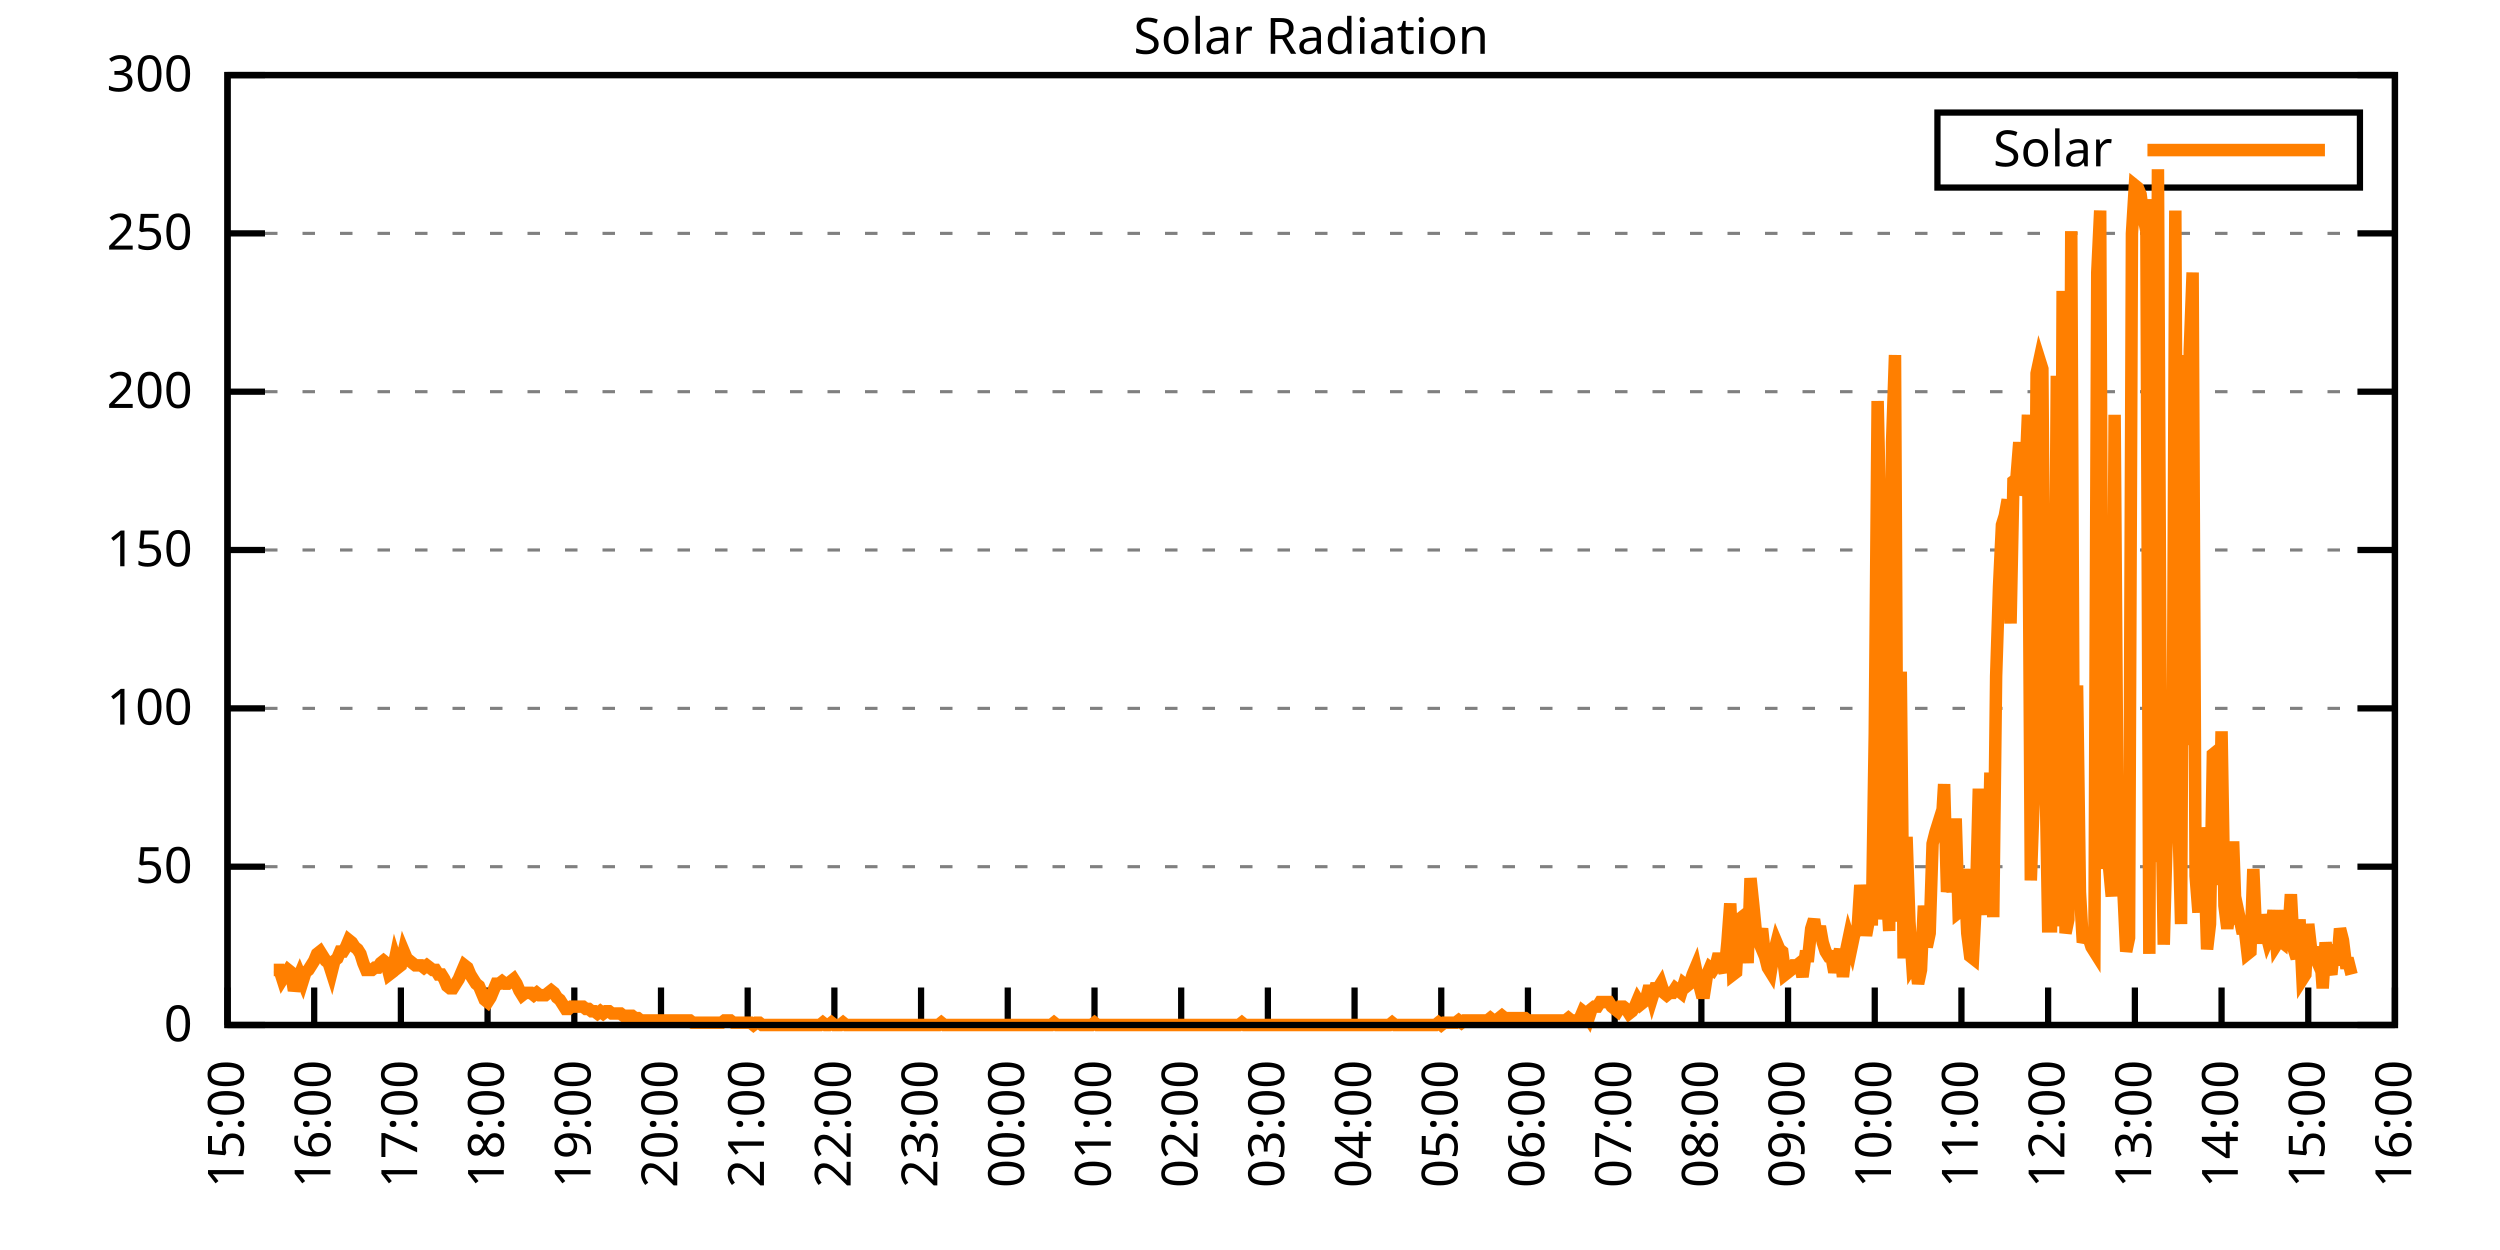
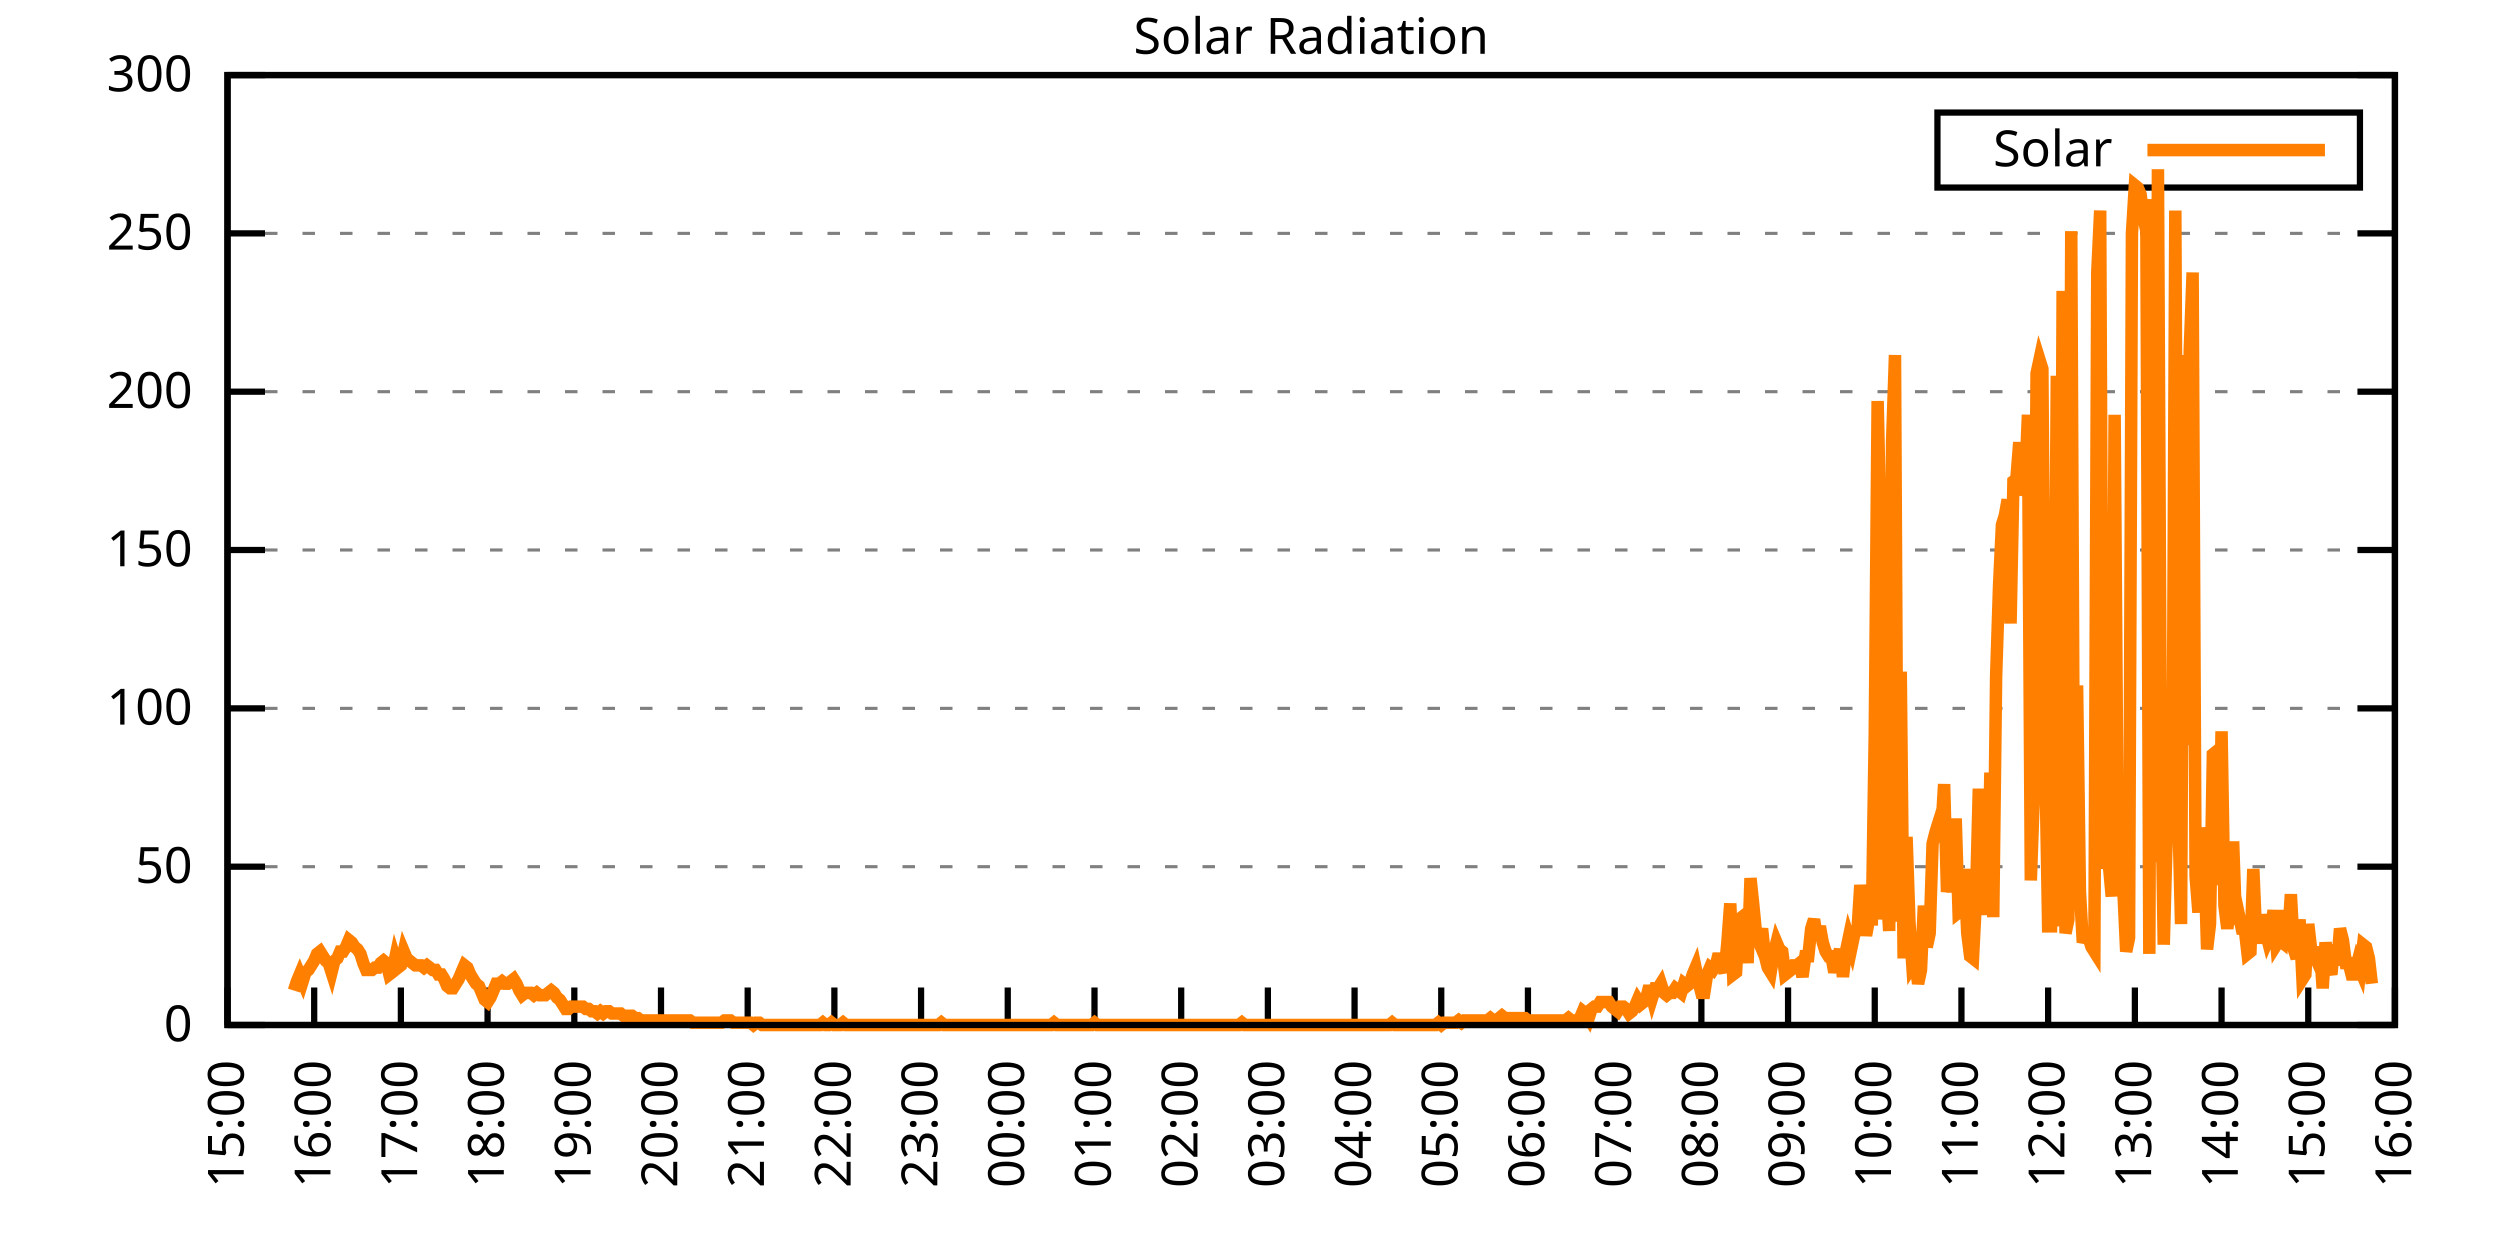
<svg xmlns="http://www.w3.org/2000/svg" xmlns:xlink="http://www.w3.org/1999/xlink" width="400" height="200" viewBox="0 0 400 200">
  <g id="gnuplot_canvas">
    <rect x="0" y="0" width="400" height="200" fill="none" />
    <defs>
      <circle id="gpDot" r="0.5" stroke-width="0.5" stroke="currentColor" />
      <path id="gpPt0" stroke-width="0.333" stroke="currentColor" d="M-1,0 h2 M0,-1 v2" />
      <path id="gpPt1" stroke-width="0.333" stroke="currentColor" d="M-1,-1 L1,1 M1,-1 L-1,1" />
      <path id="gpPt2" stroke-width="0.333" stroke="currentColor" d="M-1,0 L1,0 M0,-1 L0,1 M-1,-1 L1,1 M-1,1 L1,-1" />
      <rect id="gpPt3" stroke-width="0.333" stroke="currentColor" x="-1" y="-1" width="2" height="2" />
      <rect id="gpPt4" stroke-width="0.333" stroke="currentColor" fill="currentColor" x="-1" y="-1" width="2" height="2" />
      <circle id="gpPt5" stroke-width="0.333" stroke="currentColor" cx="0" cy="0" r="1" />
      <use xlink:href="#gpPt5" id="gpPt6" fill="currentColor" stroke="none" />
      <path id="gpPt7" stroke-width="0.333" stroke="currentColor" d="M0,-1.33 L-1.33,0.67 L1.33,0.67 z" />
      <use xlink:href="#gpPt7" id="gpPt8" fill="currentColor" stroke="none" />
      <use xlink:href="#gpPt7" id="gpPt9" stroke="currentColor" transform="rotate(180)" />
      <use xlink:href="#gpPt9" id="gpPt10" fill="currentColor" stroke="none" />
      <use xlink:href="#gpPt3" id="gpPt11" stroke="currentColor" transform="rotate(45)" />
      <use xlink:href="#gpPt11" id="gpPt12" fill="currentColor" stroke="none" />
      <path id="gpPt13" stroke-width="0.333" stroke="currentColor" d="M0,1.330 L1.265,0.411 L0.782,-1.067 L-0.782,-1.076 L-1.265,0.411 z" />
      <use xlink:href="#gpPt13" id="gpPt14" fill="currentColor" stroke="none" />
      <filter id="textbox" filterUnits="objectBoundingBox" x="0" y="0" height="1" width="1">
        <feFlood flood-color="white" flood-opacity="1" result="bgnd" />
        <feComposite in="SourceGraphic" in2="bgnd" operator="atop" />
      </filter>
      <filter id="greybox" filterUnits="objectBoundingBox" x="0" y="0" height="1" width="1">
        <feFlood flood-color="lightgrey" flood-opacity="1" result="grey" />
        <feComposite in="SourceGraphic" in2="grey" operator="atop" />
      </filter>
    </defs>
    <g fill="none" color="white" stroke="currentColor" stroke-width="1.00" stroke-linecap="butt" stroke-linejoin="miter">
</g>
    <g fill="none" color="black" stroke="currentColor" stroke-width="1.00" stroke-linecap="butt" stroke-linejoin="miter">
      <g stroke="none" shape-rendering="crispEdges">
        <polygon fill="rgb(255, 255, 255)" points="36.40,164.00 383.18,164.00 383.18,12.02 36.40,12.02 " />
      </g>
    </g>
    <g fill="none" color="black" stroke="currentColor" stroke-width="1.00" stroke-linecap="butt" stroke-linejoin="miter">
</g>
    <g fill="none" color="black" stroke="black" stroke-width="0.50" stroke-linecap="butt" stroke-linejoin="miter">
</g>
    <g fill="none" color="gray" stroke="currentColor" stroke-width="0.50" stroke-linecap="butt" stroke-linejoin="miter">
      <path stroke="gray" stroke-dasharray="2,4" class="gridline" d="M36.40,164.00 L383.19,164.00  " />
    </g>
    <g fill="none" color="gray" stroke="gray" stroke-width="1.00" stroke-linecap="butt" stroke-linejoin="miter">
</g>
    <g fill="none" color="black" stroke="currentColor" stroke-width="1.00" stroke-linecap="butt" stroke-linejoin="miter">
      <path stroke="black" d="M36.40,164.00 L42.40,164.00 M383.19,164.00 L377.19,164.00  " />
      <g transform="translate(30.80,166.60)" stroke="none" fill="black" font-family="Sans" font-size="8.00" text-anchor="end">
        <text>
          <tspan font-family="Sans"> 0</tspan>
        </text>
      </g>
    </g>
    <g fill="none" color="black" stroke="currentColor" stroke-width="1.00" stroke-linecap="butt" stroke-linejoin="miter">
</g>
    <g fill="none" color="black" stroke="black" stroke-width="0.50" stroke-linecap="butt" stroke-linejoin="miter">
</g>
    <g fill="none" color="gray" stroke="currentColor" stroke-width="0.50" stroke-linecap="butt" stroke-linejoin="miter">
      <path stroke="gray" stroke-dasharray="2,4" class="gridline" d="M36.40,138.67 L383.19,138.67  " />
    </g>
    <g fill="none" color="gray" stroke="gray" stroke-width="1.00" stroke-linecap="butt" stroke-linejoin="miter">
</g>
    <g fill="none" color="black" stroke="currentColor" stroke-width="1.00" stroke-linecap="butt" stroke-linejoin="miter">
      <path stroke="black" d="M36.40,138.67 L42.40,138.67 M383.19,138.67 L377.19,138.67  " />
      <g transform="translate(30.80,141.27)" stroke="none" fill="black" font-family="Sans" font-size="8.00" text-anchor="end">
        <text>
          <tspan font-family="Sans"> 50</tspan>
        </text>
      </g>
    </g>
    <g fill="none" color="black" stroke="currentColor" stroke-width="1.00" stroke-linecap="butt" stroke-linejoin="miter">
</g>
    <g fill="none" color="black" stroke="black" stroke-width="0.50" stroke-linecap="butt" stroke-linejoin="miter">
</g>
    <g fill="none" color="gray" stroke="currentColor" stroke-width="0.50" stroke-linecap="butt" stroke-linejoin="miter">
      <path stroke="gray" stroke-dasharray="2,4" class="gridline" d="M36.40,113.34 L383.19,113.34  " />
    </g>
    <g fill="none" color="gray" stroke="gray" stroke-width="1.00" stroke-linecap="butt" stroke-linejoin="miter">
</g>
    <g fill="none" color="black" stroke="currentColor" stroke-width="1.00" stroke-linecap="butt" stroke-linejoin="miter">
      <path stroke="black" d="M36.40,113.34 L42.40,113.34 M383.19,113.34 L377.19,113.34  " />
      <g transform="translate(30.80,115.94)" stroke="none" fill="black" font-family="Sans" font-size="8.00" text-anchor="end">
        <text>
          <tspan font-family="Sans"> 100</tspan>
        </text>
      </g>
    </g>
    <g fill="none" color="black" stroke="currentColor" stroke-width="1.00" stroke-linecap="butt" stroke-linejoin="miter">
</g>
    <g fill="none" color="black" stroke="black" stroke-width="0.50" stroke-linecap="butt" stroke-linejoin="miter">
</g>
    <g fill="none" color="gray" stroke="currentColor" stroke-width="0.50" stroke-linecap="butt" stroke-linejoin="miter">
      <path stroke="gray" stroke-dasharray="2,4" class="gridline" d="M36.40,88.00 L383.19,88.00  " />
    </g>
    <g fill="none" color="gray" stroke="gray" stroke-width="1.00" stroke-linecap="butt" stroke-linejoin="miter">
</g>
    <g fill="none" color="black" stroke="currentColor" stroke-width="1.00" stroke-linecap="butt" stroke-linejoin="miter">
      <path stroke="black" d="M36.40,88.00 L42.40,88.00 M383.19,88.00 L377.19,88.00  " />
      <g transform="translate(30.80,90.60)" stroke="none" fill="black" font-family="Sans" font-size="8.00" text-anchor="end">
        <text>
          <tspan font-family="Sans"> 150</tspan>
        </text>
      </g>
    </g>
    <g fill="none" color="black" stroke="currentColor" stroke-width="1.00" stroke-linecap="butt" stroke-linejoin="miter">
</g>
    <g fill="none" color="black" stroke="black" stroke-width="0.50" stroke-linecap="butt" stroke-linejoin="miter">
</g>
    <g fill="none" color="gray" stroke="currentColor" stroke-width="0.50" stroke-linecap="butt" stroke-linejoin="miter">
      <path stroke="gray" stroke-dasharray="2,4" class="gridline" d="M36.40,62.67 L383.19,62.67  " />
    </g>
    <g fill="none" color="gray" stroke="gray" stroke-width="1.00" stroke-linecap="butt" stroke-linejoin="miter">
</g>
    <g fill="none" color="black" stroke="currentColor" stroke-width="1.00" stroke-linecap="butt" stroke-linejoin="miter">
      <path stroke="black" d="M36.40,62.67 L42.40,62.67 M383.19,62.67 L377.19,62.67  " />
      <g transform="translate(30.80,65.27)" stroke="none" fill="black" font-family="Sans" font-size="8.00" text-anchor="end">
        <text>
          <tspan font-family="Sans"> 200</tspan>
        </text>
      </g>
    </g>
    <g fill="none" color="black" stroke="currentColor" stroke-width="1.00" stroke-linecap="butt" stroke-linejoin="miter">
</g>
    <g fill="none" color="black" stroke="black" stroke-width="0.50" stroke-linecap="butt" stroke-linejoin="miter">
</g>
    <g fill="none" color="gray" stroke="currentColor" stroke-width="0.50" stroke-linecap="butt" stroke-linejoin="miter">
      <path stroke="gray" stroke-dasharray="2,4" class="gridline" d="M36.40,37.34 L383.19,37.34  " />
    </g>
    <g fill="none" color="gray" stroke="gray" stroke-width="1.00" stroke-linecap="butt" stroke-linejoin="miter">
</g>
    <g fill="none" color="black" stroke="currentColor" stroke-width="1.00" stroke-linecap="butt" stroke-linejoin="miter">
      <path stroke="black" d="M36.40,37.34 L42.40,37.34 M383.19,37.34 L377.19,37.34  " />
      <g transform="translate(30.80,39.94)" stroke="none" fill="black" font-family="Sans" font-size="8.00" text-anchor="end">
        <text>
          <tspan font-family="Sans"> 250</tspan>
        </text>
      </g>
    </g>
    <g fill="none" color="black" stroke="currentColor" stroke-width="1.00" stroke-linecap="butt" stroke-linejoin="miter">
</g>
    <g fill="none" color="black" stroke="black" stroke-width="0.50" stroke-linecap="butt" stroke-linejoin="miter">
</g>
    <g fill="none" color="gray" stroke="currentColor" stroke-width="0.50" stroke-linecap="butt" stroke-linejoin="miter">
      <path stroke="gray" stroke-dasharray="2,4" class="gridline" d="M36.40,12.01 L383.19,12.01  " />
    </g>
    <g fill="none" color="gray" stroke="gray" stroke-width="1.00" stroke-linecap="butt" stroke-linejoin="miter">
</g>
    <g fill="none" color="black" stroke="currentColor" stroke-width="1.00" stroke-linecap="butt" stroke-linejoin="miter">
      <path stroke="black" d="M36.40,12.01 L42.40,12.01 M383.19,12.01 L377.19,12.01  " />
      <g transform="translate(30.80,14.61)" stroke="none" fill="black" font-family="Sans" font-size="8.00" text-anchor="end">
        <text>
          <tspan font-family="Sans"> 300</tspan>
        </text>
      </g>
    </g>
    <g fill="none" color="black" stroke="currentColor" stroke-width="1.00" stroke-linecap="butt" stroke-linejoin="miter">
      <path stroke="black" d="M36.40,164.00 L36.40,158.00  " />
      <g transform="translate(39.00,169.60) rotate(270.00)" stroke="none" fill="black" font-family="Sans" font-size="8.00" text-anchor="end">
        <text>
          <tspan font-family="Sans">15:00</tspan>
        </text>
      </g>
    </g>
    <g fill="none" color="black" stroke="currentColor" stroke-width="1.00" stroke-linecap="butt" stroke-linejoin="miter">
      <path stroke="black" d="M50.27,164.00 L50.27,158.00  " />
      <g transform="translate(52.87,169.60) rotate(270.00)" stroke="none" fill="black" font-family="Sans" font-size="8.00" text-anchor="end">
        <text>
          <tspan font-family="Sans">16:00</tspan>
        </text>
      </g>
    </g>
    <g fill="none" color="black" stroke="currentColor" stroke-width="1.00" stroke-linecap="butt" stroke-linejoin="miter">
      <path stroke="black" d="M64.14,164.00 L64.14,158.00  " />
      <g transform="translate(66.74,169.60) rotate(270.00)" stroke="none" fill="black" font-family="Sans" font-size="8.00" text-anchor="end">
        <text>
          <tspan font-family="Sans">17:00</tspan>
        </text>
      </g>
    </g>
    <g fill="none" color="black" stroke="currentColor" stroke-width="1.00" stroke-linecap="butt" stroke-linejoin="miter">
      <path stroke="black" d="M78.01,164.00 L78.01,158.00  " />
      <g transform="translate(80.61,169.60) rotate(270.00)" stroke="none" fill="black" font-family="Sans" font-size="8.00" text-anchor="end">
        <text>
          <tspan font-family="Sans">18:00</tspan>
        </text>
      </g>
    </g>
    <g fill="none" color="black" stroke="currentColor" stroke-width="1.00" stroke-linecap="butt" stroke-linejoin="miter">
      <path stroke="black" d="M91.89,164.00 L91.89,158.00  " />
      <g transform="translate(94.49,169.60) rotate(270.00)" stroke="none" fill="black" font-family="Sans" font-size="8.00" text-anchor="end">
        <text>
          <tspan font-family="Sans">19:00</tspan>
        </text>
      </g>
    </g>
    <g fill="none" color="black" stroke="currentColor" stroke-width="1.00" stroke-linecap="butt" stroke-linejoin="miter">
      <path stroke="black" d="M105.76,164.00 L105.76,158.00  " />
      <g transform="translate(108.36,169.60) rotate(270.00)" stroke="none" fill="black" font-family="Sans" font-size="8.00" text-anchor="end">
        <text>
          <tspan font-family="Sans">20:00</tspan>
        </text>
      </g>
    </g>
    <g fill="none" color="black" stroke="currentColor" stroke-width="1.00" stroke-linecap="butt" stroke-linejoin="miter">
      <path stroke="black" d="M119.63,164.00 L119.63,158.00  " />
      <g transform="translate(122.23,169.60) rotate(270.00)" stroke="none" fill="black" font-family="Sans" font-size="8.00" text-anchor="end">
        <text>
          <tspan font-family="Sans">21:00</tspan>
        </text>
      </g>
    </g>
    <g fill="none" color="black" stroke="currentColor" stroke-width="1.00" stroke-linecap="butt" stroke-linejoin="miter">
      <path stroke="black" d="M133.50,164.00 L133.50,158.00  " />
      <g transform="translate(136.10,169.60) rotate(270.00)" stroke="none" fill="black" font-family="Sans" font-size="8.00" text-anchor="end">
        <text>
          <tspan font-family="Sans">22:00</tspan>
        </text>
      </g>
    </g>
    <g fill="none" color="black" stroke="currentColor" stroke-width="1.00" stroke-linecap="butt" stroke-linejoin="miter">
      <path stroke="black" d="M147.37,164.00 L147.37,158.00  " />
      <g transform="translate(149.97,169.60) rotate(270.00)" stroke="none" fill="black" font-family="Sans" font-size="8.00" text-anchor="end">
        <text>
          <tspan font-family="Sans">23:00</tspan>
        </text>
      </g>
    </g>
    <g fill="none" color="black" stroke="currentColor" stroke-width="1.00" stroke-linecap="butt" stroke-linejoin="miter">
      <path stroke="black" d="M161.24,164.00 L161.24,158.00  " />
      <g transform="translate(163.84,169.60) rotate(270.00)" stroke="none" fill="black" font-family="Sans" font-size="8.00" text-anchor="end">
        <text>
          <tspan font-family="Sans">00:00</tspan>
        </text>
      </g>
    </g>
    <g fill="none" color="black" stroke="currentColor" stroke-width="1.00" stroke-linecap="butt" stroke-linejoin="miter">
      <path stroke="black" d="M175.12,164.00 L175.12,158.00  " />
      <g transform="translate(177.72,169.60) rotate(270.00)" stroke="none" fill="black" font-family="Sans" font-size="8.00" text-anchor="end">
        <text>
          <tspan font-family="Sans">01:00</tspan>
        </text>
      </g>
    </g>
    <g fill="none" color="black" stroke="currentColor" stroke-width="1.00" stroke-linecap="butt" stroke-linejoin="miter">
      <path stroke="black" d="M188.99,164.00 L188.99,158.00  " />
      <g transform="translate(191.59,169.60) rotate(270.00)" stroke="none" fill="black" font-family="Sans" font-size="8.00" text-anchor="end">
        <text>
          <tspan font-family="Sans">02:00</tspan>
        </text>
      </g>
    </g>
    <g fill="none" color="black" stroke="currentColor" stroke-width="1.00" stroke-linecap="butt" stroke-linejoin="miter">
      <path stroke="black" d="M202.86,164.00 L202.86,158.00  " />
      <g transform="translate(205.46,169.60) rotate(270.00)" stroke="none" fill="black" font-family="Sans" font-size="8.00" text-anchor="end">
        <text>
          <tspan font-family="Sans">03:00</tspan>
        </text>
      </g>
    </g>
    <g fill="none" color="black" stroke="currentColor" stroke-width="1.00" stroke-linecap="butt" stroke-linejoin="miter">
      <path stroke="black" d="M216.73,164.00 L216.73,158.00  " />
      <g transform="translate(219.33,169.60) rotate(270.00)" stroke="none" fill="black" font-family="Sans" font-size="8.00" text-anchor="end">
        <text>
          <tspan font-family="Sans">04:00</tspan>
        </text>
      </g>
    </g>
    <g fill="none" color="black" stroke="currentColor" stroke-width="1.00" stroke-linecap="butt" stroke-linejoin="miter">
      <path stroke="black" d="M230.60,164.00 L230.60,158.00  " />
      <g transform="translate(233.20,169.60) rotate(270.00)" stroke="none" fill="black" font-family="Sans" font-size="8.00" text-anchor="end">
        <text>
          <tspan font-family="Sans">05:00</tspan>
        </text>
      </g>
    </g>
    <g fill="none" color="black" stroke="currentColor" stroke-width="1.00" stroke-linecap="butt" stroke-linejoin="miter">
      <path stroke="black" d="M244.47,164.00 L244.47,158.00  " />
      <g transform="translate(247.07,169.60) rotate(270.00)" stroke="none" fill="black" font-family="Sans" font-size="8.00" text-anchor="end">
        <text>
          <tspan font-family="Sans">06:00</tspan>
        </text>
      </g>
    </g>
    <g fill="none" color="black" stroke="currentColor" stroke-width="1.00" stroke-linecap="butt" stroke-linejoin="miter">
      <path stroke="black" d="M258.35,164.00 L258.35,158.00  " />
      <g transform="translate(260.95,169.60) rotate(270.00)" stroke="none" fill="black" font-family="Sans" font-size="8.00" text-anchor="end">
        <text>
          <tspan font-family="Sans">07:00</tspan>
        </text>
      </g>
    </g>
    <g fill="none" color="black" stroke="currentColor" stroke-width="1.00" stroke-linecap="butt" stroke-linejoin="miter">
      <path stroke="black" d="M272.22,164.00 L272.22,158.00  " />
      <g transform="translate(274.82,169.60) rotate(270.00)" stroke="none" fill="black" font-family="Sans" font-size="8.00" text-anchor="end">
        <text>
          <tspan font-family="Sans">08:00</tspan>
        </text>
      </g>
    </g>
    <g fill="none" color="black" stroke="currentColor" stroke-width="1.00" stroke-linecap="butt" stroke-linejoin="miter">
      <path stroke="black" d="M286.09,164.00 L286.09,158.00  " />
      <g transform="translate(288.69,169.60) rotate(270.00)" stroke="none" fill="black" font-family="Sans" font-size="8.00" text-anchor="end">
        <text>
          <tspan font-family="Sans">09:00</tspan>
        </text>
      </g>
    </g>
    <g fill="none" color="black" stroke="currentColor" stroke-width="1.00" stroke-linecap="butt" stroke-linejoin="miter">
      <path stroke="black" d="M299.96,164.00 L299.96,158.00  " />
      <g transform="translate(302.56,169.60) rotate(270.00)" stroke="none" fill="black" font-family="Sans" font-size="8.00" text-anchor="end">
        <text>
          <tspan font-family="Sans">10:00</tspan>
        </text>
      </g>
    </g>
    <g fill="none" color="black" stroke="currentColor" stroke-width="1.00" stroke-linecap="butt" stroke-linejoin="miter">
      <path stroke="black" d="M313.83,164.00 L313.83,158.00  " />
      <g transform="translate(316.43,169.60) rotate(270.00)" stroke="none" fill="black" font-family="Sans" font-size="8.00" text-anchor="end">
        <text>
          <tspan font-family="Sans">11:00</tspan>
        </text>
      </g>
    </g>
    <g fill="none" color="black" stroke="currentColor" stroke-width="1.00" stroke-linecap="butt" stroke-linejoin="miter">
      <path stroke="black" d="M327.70,164.00 L327.70,158.00  " />
      <g transform="translate(330.30,169.60) rotate(270.00)" stroke="none" fill="black" font-family="Sans" font-size="8.00" text-anchor="end">
        <text>
          <tspan font-family="Sans">12:00</tspan>
        </text>
      </g>
    </g>
    <g fill="none" color="black" stroke="currentColor" stroke-width="1.00" stroke-linecap="butt" stroke-linejoin="miter">
      <path stroke="black" d="M341.58,164.00 L341.58,158.00  " />
      <g transform="translate(344.18,169.60) rotate(270.00)" stroke="none" fill="black" font-family="Sans" font-size="8.00" text-anchor="end">
        <text>
          <tspan font-family="Sans">13:00</tspan>
        </text>
      </g>
    </g>
    <g fill="none" color="black" stroke="currentColor" stroke-width="1.00" stroke-linecap="butt" stroke-linejoin="miter">
      <path stroke="black" d="M355.45,164.00 L355.45,158.00  " />
      <g transform="translate(358.05,169.60) rotate(270.00)" stroke="none" fill="black" font-family="Sans" font-size="8.00" text-anchor="end">
        <text>
          <tspan font-family="Sans">14:00</tspan>
        </text>
      </g>
    </g>
    <g fill="none" color="black" stroke="currentColor" stroke-width="1.00" stroke-linecap="butt" stroke-linejoin="miter">
      <path stroke="black" d="M369.32,164.00 L369.32,158.00  " />
      <g transform="translate(371.92,169.60) rotate(270.00)" stroke="none" fill="black" font-family="Sans" font-size="8.00" text-anchor="end">
        <text>
          <tspan font-family="Sans">15:00</tspan>
        </text>
      </g>
    </g>
    <g fill="none" color="black" stroke="currentColor" stroke-width="1.00" stroke-linecap="butt" stroke-linejoin="miter">
      <path stroke="black" d="M383.19,164.00 L383.19,158.00  " />
      <g transform="translate(385.79,169.60) rotate(270.00)" stroke="none" fill="black" font-family="Sans" font-size="8.00" text-anchor="end">
        <text>
          <tspan font-family="Sans">16:00</tspan>
        </text>
      </g>
    </g>
    <g fill="none" color="black" stroke="currentColor" stroke-width="1.00" stroke-linecap="butt" stroke-linejoin="miter">
</g>
    <g fill="none" color="black" stroke="currentColor" stroke-width="1.00" stroke-linecap="butt" stroke-linejoin="miter">
      <path stroke="black" d="M36.40,12.01 L36.40,164.00 L383.19,164.00 L383.19,12.01 L36.40,12.01 Z  " />
    </g>
    <g fill="none" color="black" stroke="currentColor" stroke-width="1.00" stroke-linecap="butt" stroke-linejoin="miter">
</g>
    <g fill="none" color="black" stroke="currentColor" stroke-width="1.00" stroke-linecap="butt" stroke-linejoin="miter">
      <path stroke="black" d="M309.99,30.01 L309.99,18.01 L377.59,18.01 L377.59,30.01 L309.99,30.01 Z  " />
    </g>
    <g id="Solar_Radiation_plot_1">
      <g fill="none" color="white" stroke="black" stroke-width="2.00" stroke-linecap="butt" stroke-linejoin="miter">
</g>
      <g fill="none" color="black" stroke="currentColor" stroke-width="2.00" stroke-linecap="butt" stroke-linejoin="miter">
        <g transform="translate(337.99,26.61)" stroke="none" fill="black" font-family="Sans" font-size="8.00" text-anchor="end">
          <text>
            <tspan font-family="Sans">Solar</tspan>
          </text>
        </g>
      </g>
      <g fill="none" color="black" stroke="currentColor" stroke-width="2.00" stroke-linecap="butt" stroke-linejoin="miter">
-         <path stroke="rgb(255, 127,   0)" d="M343.59,24.01 L371.99,24.01 M43.80,155.19 L44.26,155.19 L44.72,155.19 L45.19,156.66 L45.65,155.92 L46.11,155.19   L46.57,155.56 L47.03,158.49 L47.50,157.03 L47.96,155.92 L48.42,157.03 L48.88,155.56 L49.35,155.19 L49.81,154.46   L50.27,153.72 L50.73,152.62 L51.20,152.25 L51.66,152.99 L52.12,153.72 L52.58,154.09 L53.05,155.56 L53.51,153.72   L53.97,153.35 L54.43,152.25 L54.90,152.25 L55.36,151.52 L55.82,150.42 L56.28,150.79 L56.75,151.52 L57.21,151.89   L57.67,152.62 L58.13,154.09 L58.59,155.19 L59.06,155.19 L59.52,155.19 L59.98,154.82 L60.44,154.82 L60.91,154.09   L61.37,153.72 L61.83,154.09 L62.29,155.92 L62.76,155.56 L63.22,153.35 L63.68,154.82 L64.14,154.46 L64.61,152.25   L65.07,153.35 L65.53,153.72 L65.99,154.09 L66.46,154.46 L66.92,154.46 L67.38,154.46 L67.84,154.82 L68.30,154.46   L68.77,154.82 L69.23,155.19 L69.69,155.19 L70.15,155.92 L70.62,155.92 L71.08,156.66 L71.54,157.76 L72.00,158.13   L72.47,158.13 L72.93,157.39 L73.39,156.66 L73.85,155.56 L74.32,154.46 L74.78,154.82 L75.24,155.92 L75.70,156.66   L76.17,157.39 L76.63,157.76 L77.09,158.86 L77.55,159.96 L78.01,160.33 L78.48,159.60 L78.94,158.49 L79.40,157.39   L79.86,157.39 L80.33,157.03 L80.79,157.39 L81.25,157.39 L81.71,157.03 L82.18,156.66 L82.64,157.39 L83.10,158.49   L83.56,159.23 L84.03,158.86 L84.49,158.86 L84.95,158.86 L85.41,159.23 L85.88,158.86 L86.34,159.23 L86.80,159.23   L87.26,159.23 L87.72,158.86 L88.19,158.49 L88.65,158.86 L89.11,159.60 L89.57,159.96 L90.04,160.70 L90.50,161.43   L90.96,161.43 L91.42,161.06 L91.89,161.06 L92.35,161.06 L92.81,161.06 L93.27,161.06 L93.74,161.43 L94.20,161.43   L94.66,161.80 L95.12,161.80 L95.59,162.16 L96.05,161.80 L96.51,162.16 L96.97,161.80 L97.44,161.80 L97.90,162.16   L98.36,162.16 L98.82,162.16 L99.28,162.16 L99.75,162.53 L100.21,162.53 L100.67,162.53 L101.13,162.53 L101.60,162.90   L102.06,162.90 L102.52,163.27 L102.98,163.27 L103.45,163.27 L103.91,163.27 L104.37,163.27 L104.83,163.27 L105.30,163.27   L105.76,163.27 L106.22,163.27 L106.68,163.27 L107.15,163.27 L107.61,163.27 L108.07,163.27 L108.53,163.27 L108.99,163.27   L109.46,163.27 L109.92,163.27 L110.38,163.27 L110.84,163.63 L111.31,163.63 L111.77,163.63 L112.23,163.63 L112.69,163.63   L113.16,163.63 L113.62,163.63 L114.08,163.63 L114.54,163.63 L115.01,163.63 L115.47,163.63 L115.93,163.27 L116.39,163.27   L116.86,163.27 L117.32,163.63 L117.78,163.63 L118.24,163.63 L118.70,163.63 L119.17,163.63 L119.63,163.63 L120.09,163.63   L120.55,164.00 L121.02,163.63 L121.48,163.63 L121.94,164.00 L122.40,164.00 L122.87,164.00 L123.33,164.00 L123.79,164.00   L124.25,164.00 L124.72,164.00 L125.18,164.00 L125.64,164.00 L126.10,164.00 L126.57,164.00 L127.03,164.00 L127.49,164.00   L127.95,164.00 L128.41,164.00 L128.88,164.00 L129.34,164.00 L129.80,164.00 L130.26,164.00 L130.73,164.00 L131.19,164.00   L131.65,163.63 L132.11,164.00 L132.58,164.00 L133.04,163.63 L133.50,164.00 L133.96,164.00 L134.43,164.00 L134.89,163.63   L135.35,164.00 L135.81,164.00 L136.28,164.00 L136.74,164.00 L137.20,164.00 L137.66,164.00 L138.13,164.00 L138.59,164.00   L139.05,164.00 L139.51,164.00 L139.97,164.00 L140.44,164.00 L140.90,164.00 L141.36,164.00 L141.82,164.00 L142.29,164.00   L142.75,164.00 L143.21,164.00 L143.67,164.00 L144.14,164.00 L144.60,164.00 L145.06,164.00 L145.52,164.00 L145.99,164.00   L146.45,164.00 L146.91,164.00 L147.37,164.00 L147.84,164.00 L148.30,164.00 L148.76,164.00 L149.22,164.00 L149.68,164.00   L150.15,164.00 L150.61,163.63 L151.07,164.00 L151.53,164.00 L152.00,164.00 L152.46,164.00 L152.92,164.00 L153.38,164.00   L153.85,164.00 L154.31,164.00 L154.77,164.00 L155.23,164.00 L155.70,164.00 L156.16,164.00 L156.62,164.00 L157.08,164.00   L157.55,164.00 L158.01,164.00 L158.47,164.00 L158.93,164.00 L159.39,164.00 L159.86,164.00 L160.32,164.00 L160.78,164.00   L161.24,164.00 L161.71,164.00 L162.17,164.00 L162.63,164.00 L163.09,164.00 L163.56,164.00 L164.02,164.00 L164.48,164.00   L164.94,164.00 L165.41,164.00 L165.87,164.00 L166.33,164.00 L166.79,164.00 L167.26,164.00 L167.72,164.00 L168.18,164.00   L168.64,163.63 L169.10,164.00 L169.57,164.00 L170.03,164.00 L170.49,164.00 L170.95,164.00 L171.42,164.00 L171.88,164.00   L172.34,164.00 L172.80,164.00 L173.27,164.00 L173.73,164.00 L174.19,164.00 L174.65,164.00 L175.12,163.63 L175.58,164.00   L176.04,164.00 L176.50,164.00 L176.97,164.00 L177.43,164.00 L177.89,164.00 L178.35,164.00 L178.82,164.00 L179.28,164.00   L179.74,164.00 L180.20,164.00 L180.66,164.00 L181.13,164.00 L181.59,164.00 L182.05,164.00 L182.51,164.00 L182.98,164.00   L183.44,164.00 L183.90,164.00 L184.36,164.00 L184.83,164.00 L185.29,164.00 L185.75,164.00 L186.21,164.00 L186.68,164.00   L187.14,164.00 L187.60,164.00 L188.06,164.00 L188.53,164.00 L188.99,164.00 L189.45,164.00 L189.91,164.00 L190.37,164.00   L190.84,164.00 L191.30,164.00 L191.76,164.00 L192.22,164.00 L192.69,164.00 L193.15,164.00 L193.61,164.00 L194.07,164.00   L194.54,164.00 L195.00,164.00 L195.46,164.00 L195.92,164.00 L196.39,164.00 L196.85,164.00 L197.31,164.00 L197.77,164.00   L198.24,164.00 L198.70,163.63 L199.16,164.00 L199.62,164.00 L200.08,164.00 L200.55,164.00 L201.01,164.00 L201.47,164.00   L201.93,164.00 L202.40,164.00 L202.86,164.00 L203.32,164.00 L203.78,164.00 L204.25,164.00 L204.71,164.00 L205.17,164.00   L205.63,164.00 L206.10,164.00 L206.56,164.00 L207.02,164.00 L207.48,164.00 L207.95,164.00 L208.41,164.00 L208.87,164.00   L209.33,164.00 L209.80,164.00 L210.26,164.00 L210.72,164.00 L211.18,164.00 L211.64,164.00 L212.11,164.00 L212.57,164.00   L213.03,164.00 L213.49,164.00 L213.96,164.00 L214.42,164.00 L214.88,164.00 L215.34,164.00 L215.81,164.00 L216.27,164.00   L216.73,164.00 L217.19,164.00 L217.66,164.00 L218.12,164.00 L218.58,164.00 L219.04,164.00 L219.51,164.00 L219.97,164.00   L220.43,164.00 L220.89,164.00 L221.35,164.00 L221.82,164.00 L222.28,164.00 L222.74,163.63 L223.20,164.00 L223.67,164.00   L224.13,164.00 L224.59,164.00 L225.05,164.00 L225.52,164.00 L225.98,164.00 L226.44,164.00 L226.90,164.00 L227.37,164.00   L227.83,164.00 L228.29,164.00 L228.75,164.00 L229.22,164.00 L229.68,164.00 L230.14,163.63 L230.60,164.00 L231.06,163.63   L231.53,163.63 L231.99,163.63 L232.45,163.63 L232.91,163.63 L233.38,163.27 L233.84,163.63 L234.30,163.27 L234.76,163.27   L235.23,163.27 L235.69,163.27 L236.15,163.27 L236.61,163.27 L237.08,163.27 L237.54,163.27 L238.00,163.27 L238.46,162.90   L238.93,163.27 L239.39,163.27 L239.85,162.90 L240.31,162.53 L240.77,162.90 L241.24,162.90 L241.70,162.90 L242.16,162.90   L242.62,162.90 L243.09,162.90 L243.55,162.90 L244.01,162.90 L244.47,163.27 L244.94,163.27 L245.40,163.27 L245.86,163.27   L246.32,163.27 L246.79,163.27 L247.25,163.27 L247.71,163.27 L248.17,163.27 L248.64,163.27 L249.10,163.27 L249.56,163.27   L250.02,163.27 L250.49,163.27 L250.95,162.90 L251.41,163.27 L251.87,163.27 L252.33,163.27 L252.80,162.90 L253.26,161.80   L253.72,162.16 L254.18,162.90 L254.65,161.43 L255.11,161.06 L255.57,161.06 L256.03,160.33 L256.50,160.33 L256.96,160.33   L257.42,160.33 L257.88,161.06 L258.35,161.43 L258.81,161.80 L259.27,161.06 L259.73,161.06 L260.20,161.43 L260.66,162.16   L261.12,161.80 L261.58,161.06 L262.04,159.96 L262.51,160.70 L262.97,160.33 L263.43,159.60 L263.89,157.76 L264.36,159.60   L264.82,158.13 L265.28,158.13 L265.74,157.39 L266.21,158.86 L266.67,159.23 L267.13,158.86 L267.59,158.86 L268.06,158.13   L268.52,158.49 L268.98,158.86 L269.44,157.39 L269.91,157.76 L270.37,157.39 L270.83,155.92 L271.29,154.82 L271.75,157.03   L272.22,158.86 L272.68,158.86 L273.14,155.92 L273.60,154.82 L274.07,155.19 L274.53,154.46 L274.99,152.62 L275.45,154.46   L275.92,155.56 L276.38,150.79 L276.84,144.55 L277.30,155.92 L277.77,155.56 L278.23,147.11 L278.69,146.75 L279.15,147.85   L279.62,154.09 L280.08,140.51 L280.54,144.91 L281.00,149.68 L281.46,150.79 L281.93,148.58 L282.39,152.99 L282.85,154.82   L283.31,155.56 L283.78,152.62 L284.24,150.79 L284.70,151.89 L285.16,152.25 L285.63,155.92 L286.09,155.56 L286.55,155.19   L287.01,154.46 L287.48,154.46 L287.94,154.09 L288.40,156.29 L288.86,152.99 L289.33,152.99 L289.79,148.58 L290.25,147.11   L290.71,150.05 L291.18,148.22 L291.64,150.79 L292.10,152.25 L292.56,152.99 L293.02,152.99 L293.49,155.56 L293.95,153.72   L294.41,151.89 L294.87,156.29 L295.34,152.25 L295.80,150.05 L296.26,151.52 L296.72,149.32 L297.19,148.95 L297.65,141.61   L298.11,145.65 L298.57,149.68 L299.04,147.11 L299.50,147.11 L299.96,117.38 L300.42,64.16 L300.89,85.45 L301.35,147.11   L301.81,141.24 L302.27,148.95 L302.73,70.76 L303.20,56.81 L303.66,147.48 L304.12,107.47 L304.58,153.35 L305.05,133.90   L305.51,147.48 L305.97,154.46 L306.43,153.72 L306.90,157.39 L307.36,155.19 L307.82,144.91 L308.28,151.52 L308.75,149.32   L309.21,135.00 L309.67,133.17 L310.13,131.70 L310.60,133.17 L311.06,125.46 L311.52,142.71 L311.98,139.77 L312.44,142.71   L312.91,130.96 L313.37,146.01 L313.83,145.65 L314.29,139.04 L314.76,149.32 L315.22,152.99 L315.68,153.35 L316.14,144.18   L316.61,126.19 L317.07,143.08 L317.53,139.77 L317.99,146.38 L318.46,123.62 L318.92,146.75 L319.38,108.20 L319.84,93.89   L320.31,83.98 L320.77,82.51 L321.23,79.94 L321.69,99.76 L322.15,77.00 L322.62,76.64 L323.08,70.76 L323.54,79.21   L324.00,77.74 L324.47,66.36 L324.93,140.87 L325.39,128.03 L325.85,59.75 L326.32,57.55 L326.78,59.02 L327.24,121.05   L327.70,148.22 L328.17,148.22 L328.63,122.89 L329.09,60.12 L329.55,148.22 L330.02,46.54 L330.48,149.32 L330.94,147.11   L331.40,36.99 L331.87,140.87 L332.33,109.67 L332.79,142.71 L333.25,150.79 L333.71,149.68 L334.18,150.05 L334.64,151.52   L335.10,152.25 L335.56,43.60 L336.03,33.69 L336.49,139.04 L336.95,110.04 L337.41,138.30 L337.88,143.44 L338.34,66.36   L338.80,130.23 L339.26,140.51 L339.73,142.34 L340.19,152.25 L340.65,150.05 L341.11,37.36 L341.58,29.65 L342.04,30.02   L342.50,31.12 L342.96,34.79 L343.42,36.99 L343.89,152.62 L344.35,31.85 L344.81,137.94 L345.27,27.08 L345.74,121.42   L346.20,151.15 L346.66,134.27 L347.12,129.13 L347.59,130.60 L348.05,33.69 L348.51,129.49 L348.97,147.85 L349.44,56.81   L349.90,119.22 L350.36,56.08 L350.82,43.60 L351.29,140.14 L351.75,146.01 L352.21,132.43 L352.67,136.10 L353.13,151.89   L353.60,147.85 L354.06,120.69 L354.52,120.32 L354.98,141.61 L355.45,117.01 L355.91,144.91 L356.37,148.58 L356.83,144.91   L357.30,134.63 L357.76,147.85 L358.22,146.38 L358.68,148.58 L359.15,148.58 L359.61,152.62 L360.07,152.25 L360.53,139.04   L361.00,150.05 L361.46,150.05 L361.92,146.38 L362.38,148.58 L362.84,150.42 L363.31,149.32 L363.77,145.65 L364.23,151.15   L364.69,150.42 L365.16,150.79 L365.62,145.65 L366.08,150.42 L366.54,143.08 L367.01,151.89 L367.47,153.35 L367.93,147.11   L368.39,156.66 L368.86,155.92 L369.32,147.85 L369.78,151.89 L370.24,152.62 L370.71,153.72 L371.17,151.52 L371.63,158.13   L372.09,150.79 L372.56,154.46 L373.02,155.92 L373.48,151.15 L373.94,154.46 L374.40,148.58 L374.87,150.42 L375.33,154.09   L375.79,154.09 L376.25,155.92  " />
+         <path stroke="rgb(255, 127,   0)" d="M343.59,24.01 L371.99,24.01 M47.03,158.49 L47.50,157.03 L47.96,155.92 L48.42,157.03 L48.88,155.56 L49.35,155.19   L49.81,154.46 L50.27,153.72 L50.73,152.62 L51.20,152.25 L51.66,152.99 L52.12,153.72 L52.58,154.09 L53.05,155.56   L53.51,153.72 L53.97,153.35 L54.43,152.25 L54.90,152.25 L55.36,151.52 L55.82,150.42 L56.28,150.79 L56.75,151.52   L57.21,151.89 L57.67,152.62 L58.13,154.09 L58.59,155.19 L59.06,155.19 L59.52,155.19 L59.98,154.82 L60.44,154.82   L60.91,154.09 L61.37,153.72 L61.83,154.09 L62.29,155.92 L62.76,155.56 L63.22,153.35 L63.68,154.82 L64.14,154.46   L64.61,152.25 L65.07,153.35 L65.53,153.72 L65.99,154.09 L66.46,154.46 L66.92,154.46 L67.38,154.46 L67.84,154.82   L68.30,154.46 L68.77,154.82 L69.23,155.19 L69.69,155.19 L70.15,155.92 L70.62,155.92 L71.08,156.66 L71.54,157.76   L72.00,158.13 L72.47,158.13 L72.93,157.39 L73.39,156.66 L73.85,155.56 L74.32,154.46 L74.78,154.82 L75.24,155.92   L75.70,156.66 L76.17,157.39 L76.63,157.76 L77.09,158.86 L77.55,159.96 L78.01,160.33 L78.48,159.60 L78.94,158.49   L79.40,157.39 L79.86,157.39 L80.33,157.03 L80.79,157.39 L81.25,157.39 L81.71,157.03 L82.18,156.66 L82.64,157.39   L83.10,158.49 L83.56,159.23 L84.03,158.86 L84.49,158.86 L84.95,158.86 L85.41,159.23 L85.88,158.86 L86.34,159.23   L86.80,159.23 L87.26,159.23 L87.72,158.86 L88.19,158.49 L88.65,158.86 L89.11,159.60 L89.57,159.96 L90.04,160.70   L90.50,161.43 L90.96,161.43 L91.42,161.06 L91.89,161.06 L92.35,161.06 L92.81,161.06 L93.27,161.06 L93.74,161.43   L94.20,161.43 L94.66,161.80 L95.12,161.80 L95.59,162.16 L96.05,161.80 L96.51,162.16 L96.97,161.80 L97.44,161.80   L97.90,162.16 L98.36,162.16 L98.82,162.16 L99.28,162.16 L99.75,162.53 L100.21,162.53 L100.67,162.53 L101.13,162.53   L101.60,162.90 L102.06,162.90 L102.52,163.27 L102.98,163.27 L103.45,163.27 L103.91,163.27 L104.37,163.27 L104.83,163.27   L105.30,163.27 L105.76,163.27 L106.22,163.27 L106.68,163.27 L107.15,163.27 L107.61,163.27 L108.07,163.27 L108.53,163.27   L108.99,163.27 L109.46,163.27 L109.92,163.27 L110.38,163.27 L110.84,163.63 L111.31,163.63 L111.77,163.63 L112.23,163.63   L112.69,163.63 L113.16,163.63 L113.62,163.63 L114.08,163.63 L114.54,163.63 L115.01,163.63 L115.47,163.63 L115.93,163.27   L116.39,163.27 L116.86,163.27 L117.32,163.63 L117.78,163.63 L118.24,163.63 L118.70,163.63 L119.17,163.63 L119.63,163.63   L120.09,163.63 L120.55,164.00 L121.02,163.63 L121.48,163.63 L121.94,164.00 L122.40,164.00 L122.87,164.00 L123.33,164.00   L123.79,164.00 L124.25,164.00 L124.72,164.00 L125.18,164.00 L125.64,164.00 L126.10,164.00 L126.57,164.00 L127.03,164.00   L127.49,164.00 L127.95,164.00 L128.41,164.00 L128.88,164.00 L129.34,164.00 L129.80,164.00 L130.26,164.00 L130.73,164.00   L131.19,164.00 L131.65,163.63 L132.11,164.00 L132.58,164.00 L133.04,163.63 L133.50,164.00 L133.96,164.00 L134.43,164.00   L134.89,163.63 L135.35,164.00 L135.81,164.00 L136.28,164.00 L136.74,164.00 L137.20,164.00 L137.66,164.00 L138.13,164.00   L138.59,164.00 L139.05,164.00 L139.51,164.00 L139.97,164.00 L140.44,164.00 L140.90,164.00 L141.36,164.00 L141.82,164.00   L142.29,164.00 L142.75,164.00 L143.21,164.00 L143.67,164.00 L144.14,164.00 L144.60,164.00 L145.06,164.00 L145.52,164.00   L145.99,164.00 L146.45,164.00 L146.91,164.00 L147.37,164.00 L147.84,164.00 L148.30,164.00 L148.76,164.00 L149.22,164.00   L149.68,164.00 L150.15,164.00 L150.61,163.63 L151.07,164.00 L151.53,164.00 L152.00,164.00 L152.46,164.00 L152.92,164.00   L153.38,164.00 L153.85,164.00 L154.31,164.00 L154.77,164.00 L155.23,164.00 L155.70,164.00 L156.16,164.00 L156.62,164.00   L157.08,164.00 L157.55,164.00 L158.01,164.00 L158.47,164.00 L158.93,164.00 L159.39,164.00 L159.86,164.00 L160.32,164.00   L160.78,164.00 L161.24,164.00 L161.71,164.00 L162.17,164.00 L162.63,164.00 L163.09,164.00 L163.56,164.00 L164.02,164.00   L164.48,164.00 L164.94,164.00 L165.41,164.00 L165.87,164.00 L166.33,164.00 L166.79,164.00 L167.26,164.00 L167.72,164.00   L168.18,164.00 L168.64,163.63 L169.10,164.00 L169.57,164.00 L170.03,164.00 L170.49,164.00 L170.95,164.00 L171.42,164.00   L171.88,164.00 L172.34,164.00 L172.80,164.00 L173.27,164.00 L173.73,164.00 L174.19,164.00 L174.65,164.00 L175.12,163.63   L175.58,164.00 L176.04,164.00 L176.50,164.00 L176.97,164.00 L177.43,164.00 L177.89,164.00 L178.35,164.00 L178.82,164.00   L179.28,164.00 L179.74,164.00 L180.20,164.00 L180.66,164.00 L181.13,164.00 L181.59,164.00 L182.05,164.00 L182.51,164.00   L182.98,164.00 L183.44,164.00 L183.90,164.00 L184.36,164.00 L184.83,164.00 L185.29,164.00 L185.75,164.00 L186.21,164.00   L186.68,164.00 L187.14,164.00 L187.60,164.00 L188.06,164.00 L188.53,164.00 L188.99,164.00 L189.45,164.00 L189.91,164.00   L190.37,164.00 L190.84,164.00 L191.30,164.00 L191.76,164.00 L192.22,164.00 L192.69,164.00 L193.15,164.00 L193.61,164.00   L194.07,164.00 L194.54,164.00 L195.00,164.00 L195.46,164.00 L195.92,164.00 L196.39,164.00 L196.85,164.00 L197.31,164.00   L197.77,164.00 L198.24,164.00 L198.70,163.63 L199.16,164.00 L199.62,164.00 L200.08,164.00 L200.55,164.00 L201.01,164.00   L201.47,164.00 L201.93,164.00 L202.40,164.00 L202.86,164.00 L203.32,164.00 L203.78,164.00 L204.25,164.00 L204.71,164.00   L205.17,164.00 L205.63,164.00 L206.10,164.00 L206.56,164.00 L207.02,164.00 L207.48,164.00 L207.95,164.00 L208.41,164.00   L208.87,164.00 L209.33,164.00 L209.80,164.00 L210.26,164.00 L210.72,164.00 L211.18,164.00 L211.64,164.00 L212.11,164.00   L212.57,164.00 L213.03,164.00 L213.49,164.00 L213.96,164.00 L214.42,164.00 L214.88,164.00 L215.34,164.00 L215.81,164.00   L216.27,164.00 L216.73,164.00 L217.19,164.00 L217.66,164.00 L218.12,164.00 L218.58,164.00 L219.04,164.00 L219.51,164.00   L219.97,164.00 L220.43,164.00 L220.89,164.00 L221.35,164.00 L221.82,164.00 L222.28,164.00 L222.74,163.63 L223.20,164.00   L223.67,164.00 L224.13,164.00 L224.59,164.00 L225.05,164.00 L225.52,164.00 L225.98,164.00 L226.44,164.00 L226.90,164.00   L227.37,164.00 L227.83,164.00 L228.29,164.00 L228.75,164.00 L229.22,164.00 L229.68,164.00 L230.14,163.63 L230.60,164.00   L231.06,163.63 L231.53,163.63 L231.99,163.63 L232.45,163.63 L232.91,163.63 L233.38,163.27 L233.84,163.63 L234.30,163.27   L234.76,163.27 L235.23,163.27 L235.69,163.27 L236.15,163.27 L236.61,163.27 L237.08,163.27 L237.54,163.27 L238.00,163.27   L238.46,162.90 L238.93,163.27 L239.39,163.27 L239.85,162.90 L240.31,162.53 L240.77,162.90 L241.24,162.90 L241.70,162.90   L242.16,162.90 L242.62,162.90 L243.09,162.90 L243.55,162.90 L244.01,162.90 L244.47,163.27 L244.94,163.27 L245.40,163.27   L245.86,163.27 L246.32,163.27 L246.79,163.27 L247.25,163.27 L247.71,163.27 L248.17,163.27 L248.64,163.27 L249.10,163.27   L249.56,163.27 L250.02,163.27 L250.49,163.27 L250.95,162.90 L251.41,163.27 L251.87,163.27 L252.33,163.27 L252.80,162.90   L253.26,161.80 L253.72,162.16 L254.18,162.90 L254.65,161.43 L255.11,161.06 L255.57,161.06 L256.03,160.33 L256.50,160.33   L256.96,160.33 L257.42,160.33 L257.88,161.06 L258.35,161.43 L258.81,161.80 L259.27,161.06 L259.73,161.06 L260.20,161.43   L260.66,162.16 L261.12,161.80 L261.58,161.06 L262.04,159.96 L262.51,160.70 L262.97,160.33 L263.43,159.60 L263.89,157.76   L264.36,159.60 L264.82,158.13 L265.28,158.13 L265.74,157.39 L266.21,158.86 L266.67,159.23 L267.13,158.86 L267.59,158.86   L268.06,158.13 L268.52,158.49 L268.98,158.86 L269.44,157.39 L269.91,157.76 L270.37,157.39 L270.83,155.92 L271.29,154.82   L271.75,157.03 L272.22,158.86 L272.68,158.86 L273.14,155.92 L273.60,154.82 L274.07,155.19 L274.53,154.46 L274.99,152.62   L275.45,154.46 L275.92,155.56 L276.38,150.79 L276.84,144.55 L277.30,155.92 L277.77,155.56 L278.23,147.11 L278.69,146.75   L279.15,147.85 L279.62,154.09 L280.08,140.51 L280.54,144.91 L281.00,149.68 L281.46,150.79 L281.93,148.58 L282.39,152.99   L282.85,154.82 L283.31,155.56 L283.78,152.62 L284.24,150.79 L284.70,151.89 L285.16,152.25 L285.63,155.92 L286.09,155.56   L286.55,155.19 L287.01,154.46 L287.48,154.46 L287.94,154.09 L288.40,156.29 L288.86,152.99 L289.33,152.99 L289.79,148.58   L290.25,147.11 L290.71,150.05 L291.18,148.22 L291.64,150.79 L292.10,152.25 L292.56,152.99 L293.02,152.99 L293.49,155.56   L293.95,153.72 L294.41,151.89 L294.87,156.29 L295.34,152.25 L295.80,150.05 L296.26,151.52 L296.72,149.32 L297.19,148.95   L297.65,141.61 L298.11,145.65 L298.57,149.68 L299.04,147.11 L299.50,147.11 L299.96,117.38 L300.42,64.16 L300.89,85.45   L301.35,147.11 L301.81,141.24 L302.27,148.95 L302.73,70.76 L303.20,56.81 L303.66,147.48 L304.12,107.47 L304.58,153.35   L305.05,133.90 L305.51,147.48 L305.97,154.46 L306.43,153.72 L306.90,157.39 L307.36,155.19 L307.82,144.91 L308.28,151.52   L308.75,149.32 L309.21,135.00 L309.67,133.17 L310.13,131.70 L310.60,133.17 L311.06,125.46 L311.52,142.71 L311.98,139.77   L312.44,142.71 L312.91,130.96 L313.37,146.01 L313.83,145.65 L314.29,139.04 L314.76,149.32 L315.22,152.99 L315.68,153.35   L316.14,144.18 L316.61,126.19 L317.07,143.08 L317.53,139.77 L317.99,146.38 L318.46,123.62 L318.92,146.75 L319.38,108.20   L319.84,93.89 L320.31,83.98 L320.77,82.51 L321.23,79.94 L321.69,99.76 L322.15,77.00 L322.62,76.64 L323.08,70.76   L323.54,79.21 L324.00,77.74 L324.47,66.36 L324.93,140.87 L325.39,128.03 L325.85,59.75 L326.32,57.55 L326.78,59.02   L327.24,121.05 L327.70,148.22 L328.17,148.22 L328.63,122.89 L329.09,60.12 L329.55,148.22 L330.02,46.54 L330.48,149.32   L330.94,147.11 L331.40,36.99 L331.87,140.87 L332.33,109.67 L332.79,142.71 L333.25,150.79 L333.71,149.68 L334.18,150.05   L334.64,151.52 L335.10,152.25 L335.56,43.60 L336.03,33.69 L336.49,139.04 L336.95,110.04 L337.41,138.30 L337.88,143.44   L338.34,66.36 L338.80,130.23 L339.26,140.51 L339.73,142.34 L340.19,152.25 L340.65,150.05 L341.11,37.36 L341.58,29.65   L342.04,30.02 L342.50,31.12 L342.96,34.79 L343.42,36.99 L343.89,152.62 L344.35,31.85 L344.81,137.94 L345.27,27.08   L345.74,121.42 L346.20,151.15 L346.66,134.27 L347.12,129.13 L347.59,130.60 L348.05,33.69 L348.51,129.49 L348.97,147.85   L349.44,56.81 L349.90,119.22 L350.36,56.08 L350.82,43.60 L351.29,140.14 L351.75,146.01 L352.21,132.43 L352.67,136.10   L353.13,151.89 L353.60,147.85 L354.06,120.69 L354.52,120.32 L354.98,141.61 L355.45,117.01 L355.91,144.91 L356.37,148.58   L356.83,144.91 L357.30,134.63 L357.76,147.85 L358.22,146.38 L358.68,148.58 L359.15,148.58 L359.61,152.62 L360.07,152.25   L360.53,139.04 L361.00,150.05 L361.46,150.05 L361.92,146.38 L362.38,148.58 L362.84,150.42 L363.31,149.32 L363.77,145.65   L364.23,151.15 L364.69,150.42 L365.16,150.79 L365.62,145.65 L366.08,150.42 L366.54,143.08 L367.01,151.89 L367.47,153.35   L367.93,147.11 L368.39,156.66 L368.86,155.92 L369.32,147.85 L369.78,151.89 L370.24,152.62 L370.71,153.72 L371.17,151.52   L371.63,158.13 L372.09,150.79 L372.56,154.46 L373.02,155.92 L373.48,151.15 L373.94,154.46 L374.40,148.58 L374.87,150.42   L375.33,154.09 L375.79,154.09 L376.25,155.92 L376.72,155.92 L377.18,154.09 L377.64,155.19 L378.10,151.15 L378.57,151.52   L379.03,153.35 L379.49,157.39  " />
      </g>
    </g>
    <g fill="none" color="black" stroke="currentColor" stroke-width="2.00" stroke-linecap="butt" stroke-linejoin="miter">
</g>
    <g fill="none" color="black" stroke="black" stroke-width="1.00" stroke-linecap="butt" stroke-linejoin="miter">
</g>
    <g fill="none" color="black" stroke="currentColor" stroke-width="1.00" stroke-linecap="butt" stroke-linejoin="miter">
      <path stroke="black" d="M36.40,12.01 L36.40,164.00 L383.19,164.00 L383.19,12.01 L36.40,12.01 Z  " />
      <g transform="translate(6.80,88.01) rotate(270.00)" stroke="none" fill="black" font-family="Sans" font-size="8.00" text-anchor="middle">
        <text />
      </g>
    </g>
    <g fill="none" color="black" stroke="currentColor" stroke-width="1.00" stroke-linecap="butt" stroke-linejoin="miter">
</g>
    <g fill="none" color="black" stroke="currentColor" stroke-width="1.00" stroke-linecap="butt" stroke-linejoin="miter">
      <g transform="translate(209.79,8.61)" stroke="none" fill="black" font-family="Sans" font-size="8.00" text-anchor="middle">
        <text>
          <tspan font-family="Sans">Solar Radiation</tspan>
        </text>
      </g>
    </g>
    <g fill="none" color="black" stroke="currentColor" stroke-width="1.00" stroke-linecap="butt" stroke-linejoin="miter">
</g>
  </g>
</svg>
